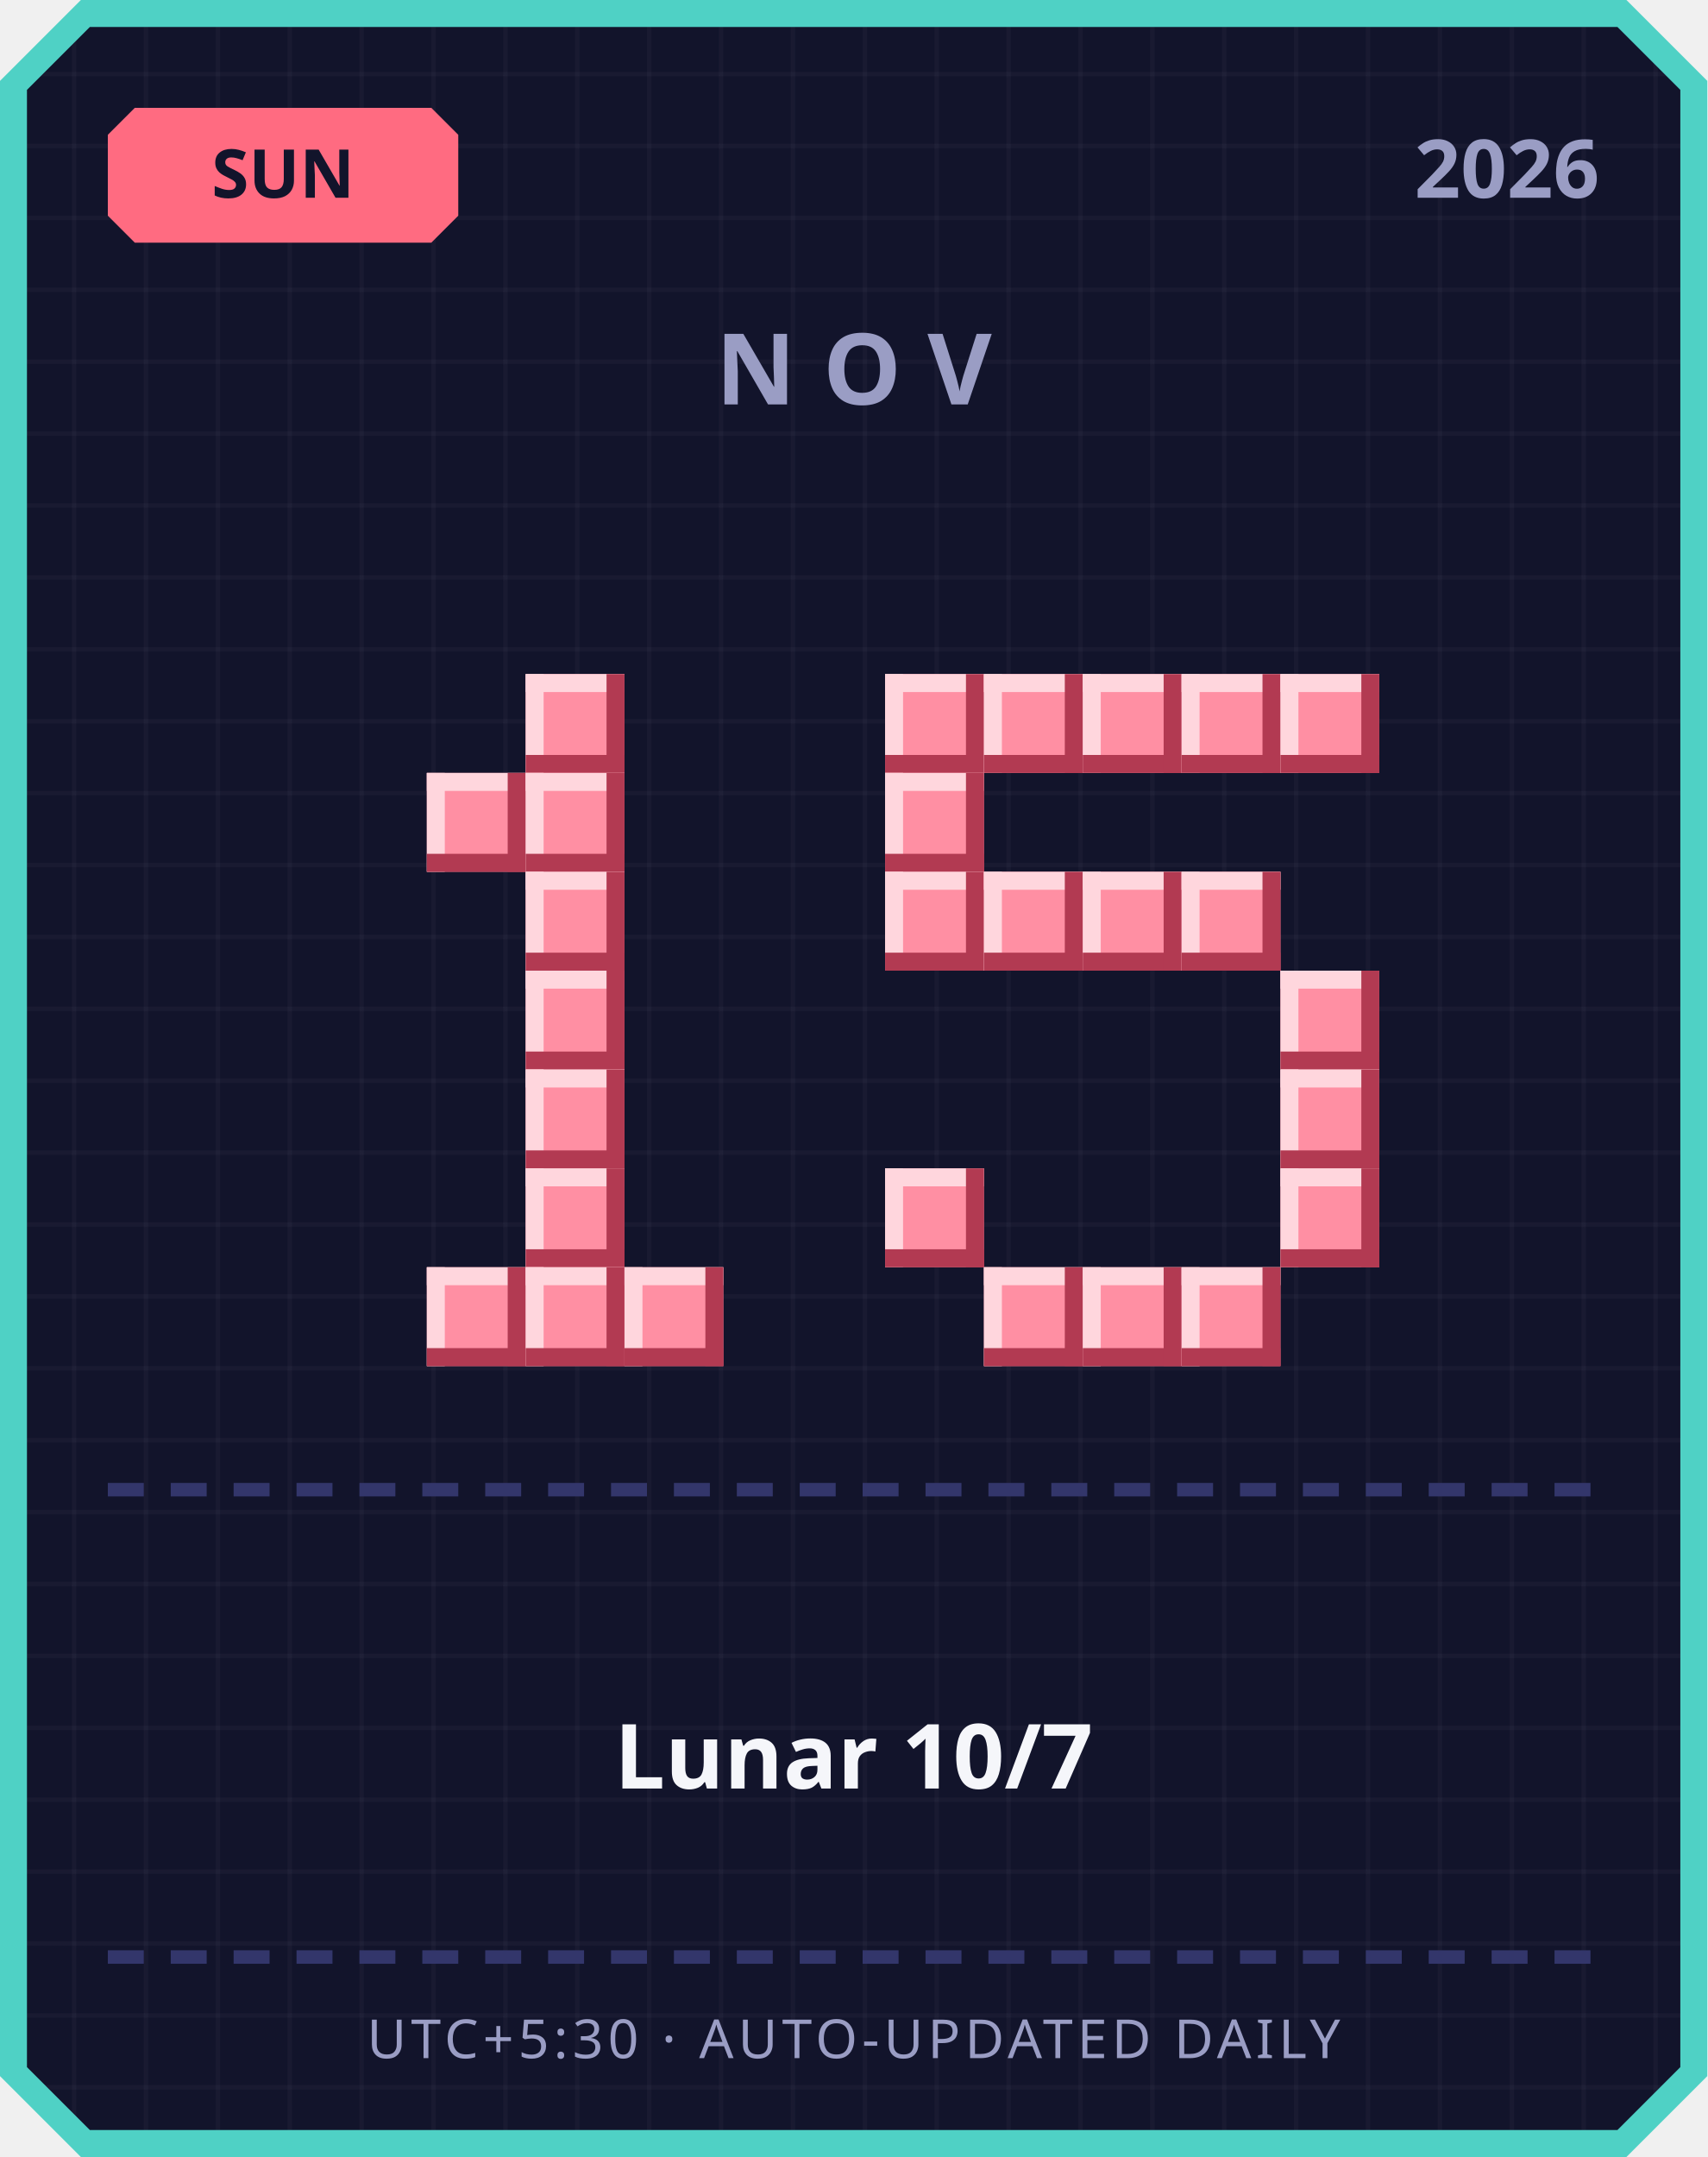
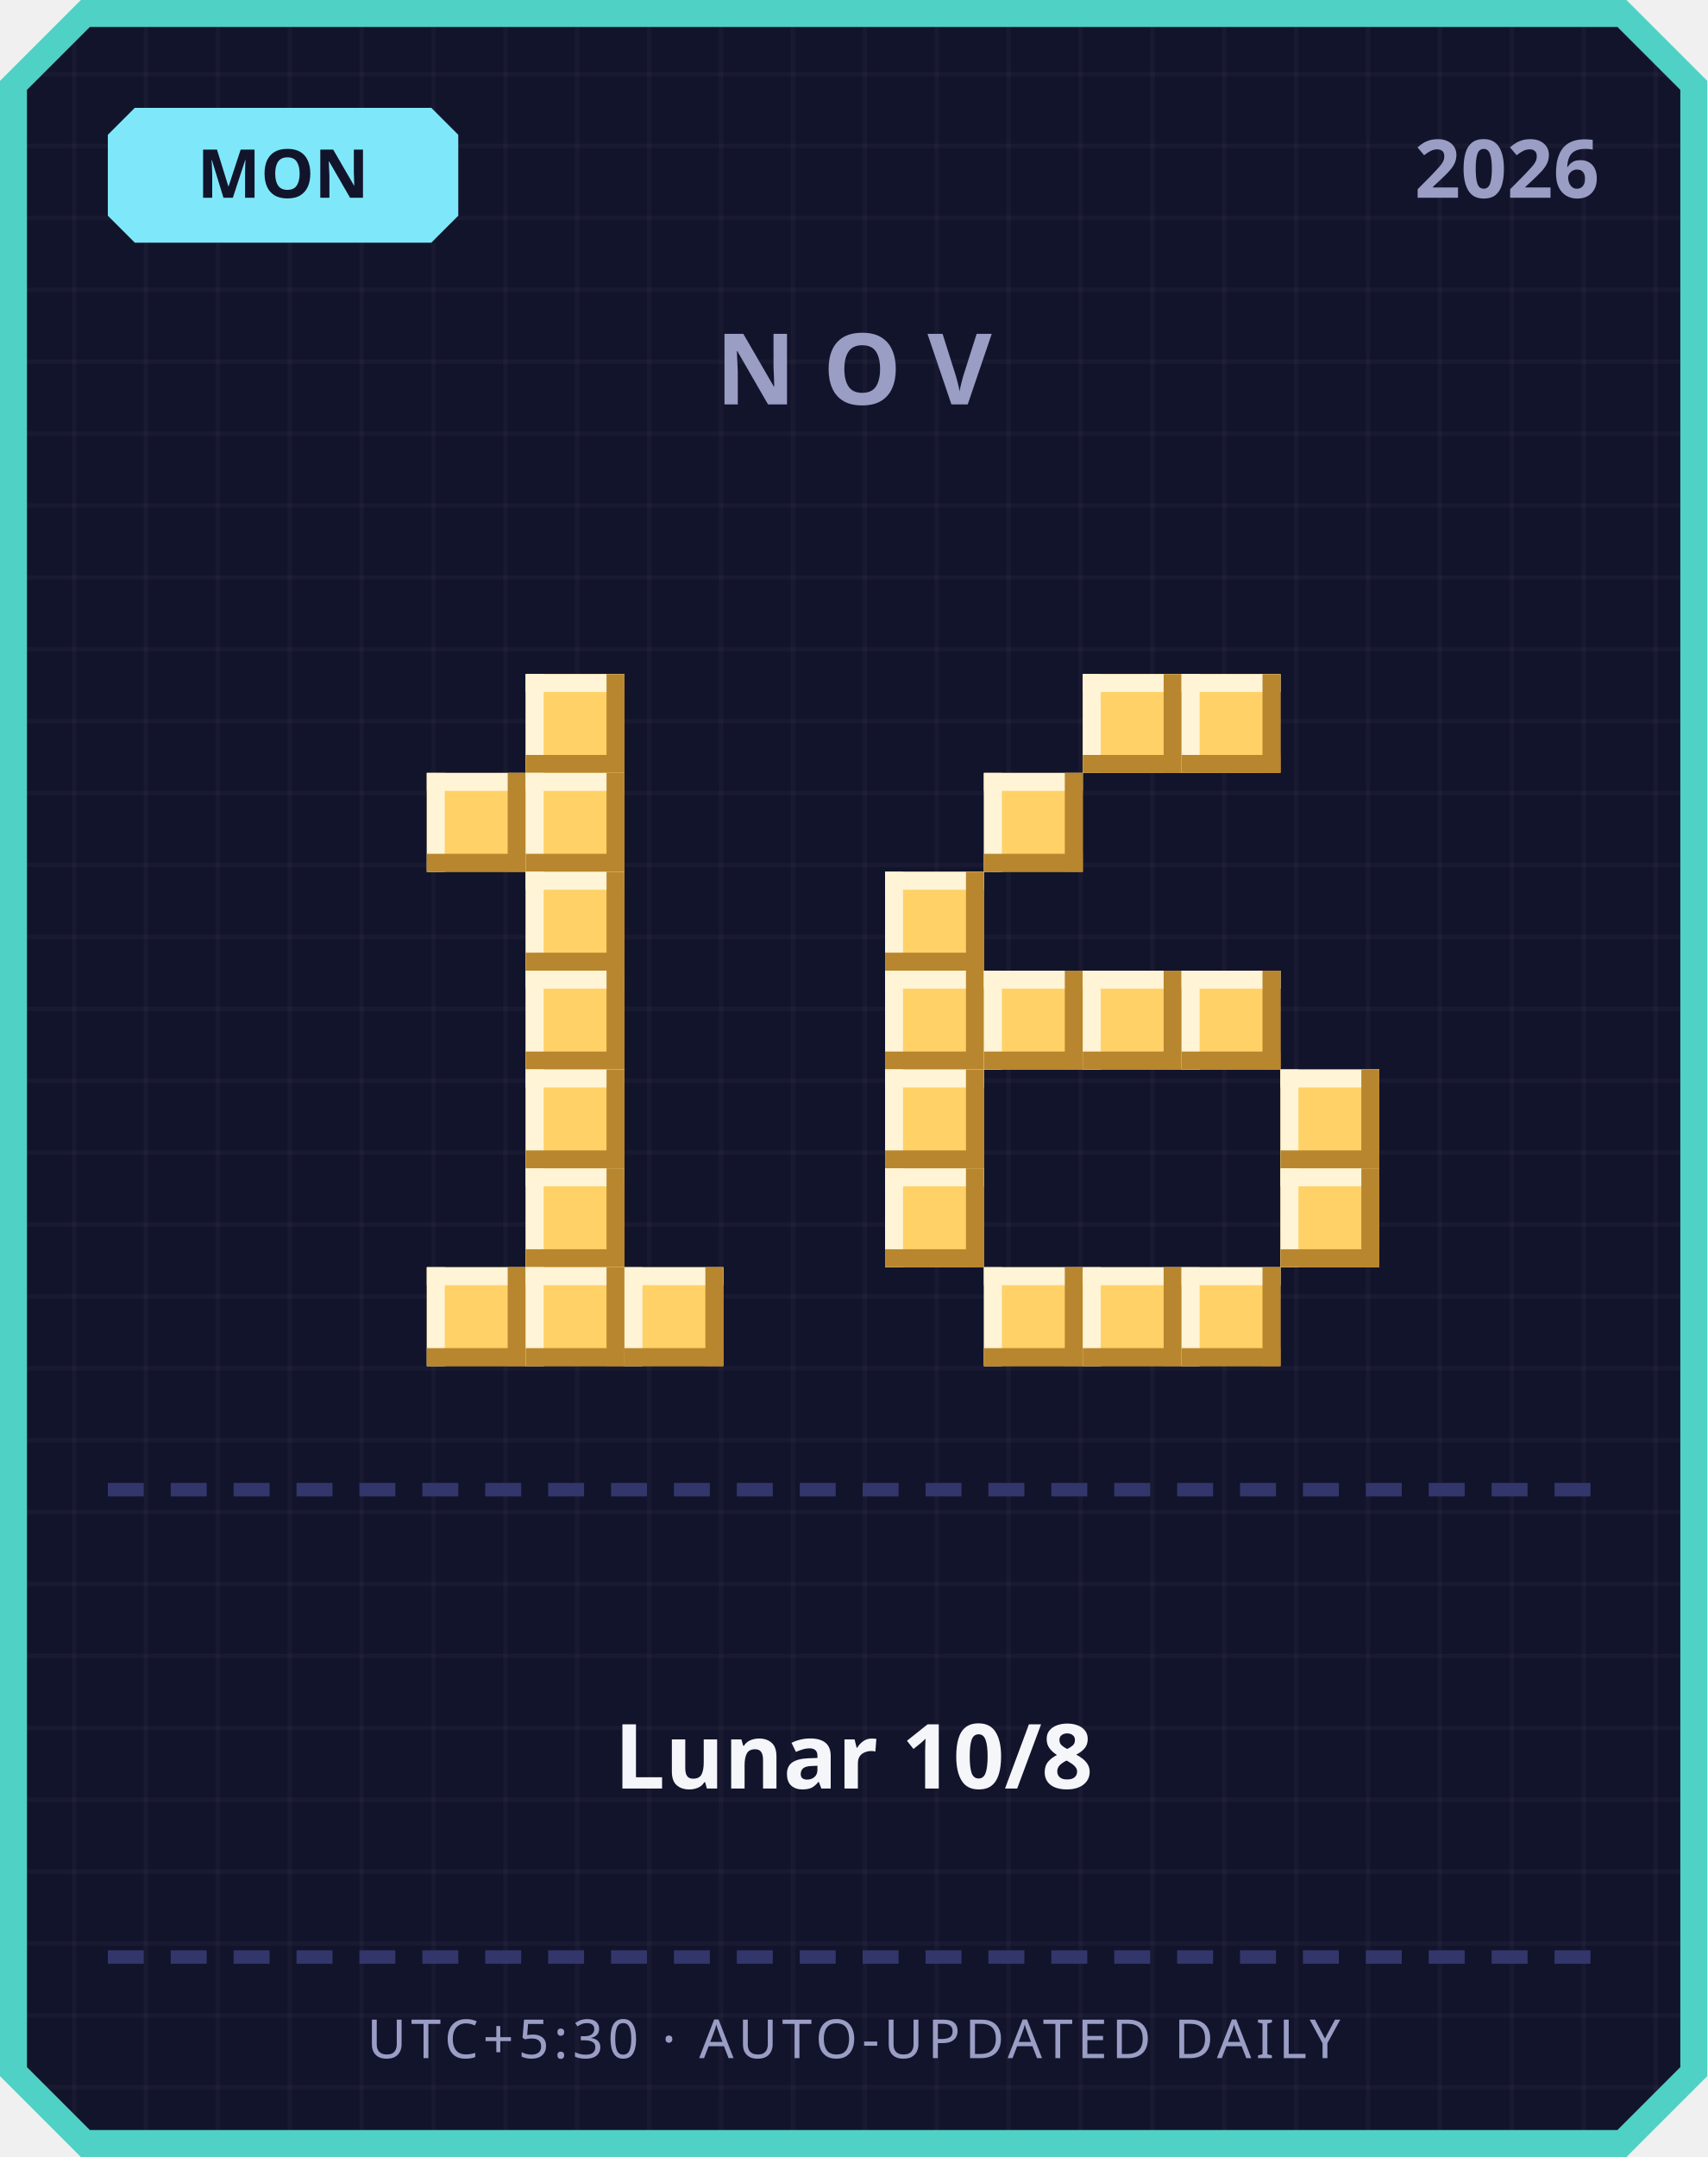
<svg xmlns="http://www.w3.org/2000/svg" width="380" height="480" viewBox="0 0 380 480">
  <defs>
    <pattern id="grid" width="16" height="16" patternUnits="userSpaceOnUse">
      <rect width="16" height="16" fill="#12142b" />
      <rect width="1" height="16" fill="#ffffff" opacity="0.03" />
      <rect width="16" height="1" fill="#ffffff" opacity="0.03" />
    </pattern>
  </defs>
  <path d="M 18,0 L 362,0 L 380,18 L 380,462 L 362,480 L 18,480 L 0,462 L 0,18 Z" fill="#4fd1c5" />
  <path d="M 20,6 L 360,6 L 374,20 L 374,460 L 360,474 L 20,474 L 6,460 L 6,20 Z" fill="url(#grid)" />
-   <path d="M 30,24 L 96,24 L 102,30 L 102,48 L 96,54 L 30,54 L 24,48 L 24,30 Z" fill="#ff6b81" />
-   <text x="63" y="44" text-anchor="middle" font-family="'Segoe UI', sans-serif" font-size="15" font-weight="700" fill="#12142b">SUN</text>
+   <path d="M 30,24 L 96,24 L 102,30 L 102,48 L 96,54 L 30,54 L 24,48 L 24,30 Z" fill="#7ee8fa" />
+   <text x="63" y="44" text-anchor="middle" font-family="'Segoe UI', sans-serif" font-size="15" font-weight="700" fill="#12142b">MON</text>
  <text x="356" y="44" text-anchor="end" font-family="'Segoe UI', sans-serif" font-size="18" font-weight="700" fill="#9a9dc4">2026</text>
  <text x="190" y="90" text-anchor="middle" font-family="'Segoe UI', sans-serif" font-size="22" font-weight="700" letter-spacing="6" fill="#9a9dc4">NOV</text>
-   <rect x="117" y="150" width="22" height="22" fill="#ff8fa3" />
-   <rect x="117" y="150" width="22" height="4" fill="#ffd6dd" />
-   <rect x="117" y="150" width="4" height="22" fill="#ffd6dd" />
-   <rect x="117" y="168" width="22" height="4" fill="#b23a52" />
-   <rect x="135" y="150" width="4" height="22" fill="#b23a52" />
-   <rect x="95" y="172" width="22" height="22" fill="#ff8fa3" />
-   <rect x="95" y="172" width="22" height="4" fill="#ffd6dd" />
-   <rect x="95" y="172" width="4" height="22" fill="#ffd6dd" />
-   <rect x="95" y="190" width="22" height="4" fill="#b23a52" />
-   <rect x="113" y="172" width="4" height="22" fill="#b23a52" />
-   <rect x="117" y="172" width="22" height="22" fill="#ff8fa3" />
-   <rect x="117" y="172" width="22" height="4" fill="#ffd6dd" />
-   <rect x="117" y="172" width="4" height="22" fill="#ffd6dd" />
-   <rect x="117" y="190" width="22" height="4" fill="#b23a52" />
-   <rect x="135" y="172" width="4" height="22" fill="#b23a52" />
-   <rect x="117" y="194" width="22" height="22" fill="#ff8fa3" />
-   <rect x="117" y="194" width="22" height="4" fill="#ffd6dd" />
-   <rect x="117" y="194" width="4" height="22" fill="#ffd6dd" />
-   <rect x="117" y="212" width="22" height="4" fill="#b23a52" />
-   <rect x="135" y="194" width="4" height="22" fill="#b23a52" />
-   <rect x="117" y="216" width="22" height="22" fill="#ff8fa3" />
-   <rect x="117" y="216" width="22" height="4" fill="#ffd6dd" />
-   <rect x="117" y="216" width="4" height="22" fill="#ffd6dd" />
-   <rect x="117" y="234" width="22" height="4" fill="#b23a52" />
-   <rect x="135" y="216" width="4" height="22" fill="#b23a52" />
-   <rect x="117" y="238" width="22" height="22" fill="#ff8fa3" />
-   <rect x="117" y="238" width="22" height="4" fill="#ffd6dd" />
-   <rect x="117" y="238" width="4" height="22" fill="#ffd6dd" />
-   <rect x="117" y="256" width="22" height="4" fill="#b23a52" />
-   <rect x="135" y="238" width="4" height="22" fill="#b23a52" />
-   <rect x="117" y="260" width="22" height="22" fill="#ff8fa3" />
-   <rect x="117" y="260" width="22" height="4" fill="#ffd6dd" />
-   <rect x="117" y="260" width="4" height="22" fill="#ffd6dd" />
-   <rect x="117" y="278" width="22" height="4" fill="#b23a52" />
-   <rect x="135" y="260" width="4" height="22" fill="#b23a52" />
-   <rect x="95" y="282" width="22" height="22" fill="#ff8fa3" />
-   <rect x="95" y="282" width="22" height="4" fill="#ffd6dd" />
-   <rect x="95" y="282" width="4" height="22" fill="#ffd6dd" />
-   <rect x="95" y="300" width="22" height="4" fill="#b23a52" />
-   <rect x="113" y="282" width="4" height="22" fill="#b23a52" />
-   <rect x="117" y="282" width="22" height="22" fill="#ff8fa3" />
-   <rect x="117" y="282" width="22" height="4" fill="#ffd6dd" />
-   <rect x="117" y="282" width="4" height="22" fill="#ffd6dd" />
-   <rect x="117" y="300" width="22" height="4" fill="#b23a52" />
-   <rect x="135" y="282" width="4" height="22" fill="#b23a52" />
-   <rect x="139" y="282" width="22" height="22" fill="#ff8fa3" />
-   <rect x="139" y="282" width="22" height="4" fill="#ffd6dd" />
-   <rect x="139" y="282" width="4" height="22" fill="#ffd6dd" />
-   <rect x="139" y="300" width="22" height="4" fill="#b23a52" />
-   <rect x="157" y="282" width="4" height="22" fill="#b23a52" />
-   <rect x="197" y="150" width="22" height="22" fill="#ff8fa3" />
-   <rect x="197" y="150" width="22" height="4" fill="#ffd6dd" />
-   <rect x="197" y="150" width="4" height="22" fill="#ffd6dd" />
-   <rect x="197" y="168" width="22" height="4" fill="#b23a52" />
-   <rect x="215" y="150" width="4" height="22" fill="#b23a52" />
-   <rect x="219" y="150" width="22" height="22" fill="#ff8fa3" />
-   <rect x="219" y="150" width="22" height="4" fill="#ffd6dd" />
-   <rect x="219" y="150" width="4" height="22" fill="#ffd6dd" />
-   <rect x="219" y="168" width="22" height="4" fill="#b23a52" />
-   <rect x="237" y="150" width="4" height="22" fill="#b23a52" />
-   <rect x="241" y="150" width="22" height="22" fill="#ff8fa3" />
-   <rect x="241" y="150" width="22" height="4" fill="#ffd6dd" />
-   <rect x="241" y="150" width="4" height="22" fill="#ffd6dd" />
-   <rect x="241" y="168" width="22" height="4" fill="#b23a52" />
-   <rect x="259" y="150" width="4" height="22" fill="#b23a52" />
-   <rect x="263" y="150" width="22" height="22" fill="#ff8fa3" />
-   <rect x="263" y="150" width="22" height="4" fill="#ffd6dd" />
-   <rect x="263" y="150" width="4" height="22" fill="#ffd6dd" />
-   <rect x="263" y="168" width="22" height="4" fill="#b23a52" />
-   <rect x="281" y="150" width="4" height="22" fill="#b23a52" />
-   <rect x="285" y="150" width="22" height="22" fill="#ff8fa3" />
-   <rect x="285" y="150" width="22" height="4" fill="#ffd6dd" />
-   <rect x="285" y="150" width="4" height="22" fill="#ffd6dd" />
-   <rect x="285" y="168" width="22" height="4" fill="#b23a52" />
-   <rect x="303" y="150" width="4" height="22" fill="#b23a52" />
-   <rect x="197" y="172" width="22" height="22" fill="#ff8fa3" />
-   <rect x="197" y="172" width="22" height="4" fill="#ffd6dd" />
-   <rect x="197" y="172" width="4" height="22" fill="#ffd6dd" />
-   <rect x="197" y="190" width="22" height="4" fill="#b23a52" />
-   <rect x="215" y="172" width="4" height="22" fill="#b23a52" />
-   <rect x="197" y="194" width="22" height="22" fill="#ff8fa3" />
-   <rect x="197" y="194" width="22" height="4" fill="#ffd6dd" />
-   <rect x="197" y="194" width="4" height="22" fill="#ffd6dd" />
-   <rect x="197" y="212" width="22" height="4" fill="#b23a52" />
-   <rect x="215" y="194" width="4" height="22" fill="#b23a52" />
-   <rect x="219" y="194" width="22" height="22" fill="#ff8fa3" />
-   <rect x="219" y="194" width="22" height="4" fill="#ffd6dd" />
-   <rect x="219" y="194" width="4" height="22" fill="#ffd6dd" />
-   <rect x="219" y="212" width="22" height="4" fill="#b23a52" />
-   <rect x="237" y="194" width="4" height="22" fill="#b23a52" />
-   <rect x="241" y="194" width="22" height="22" fill="#ff8fa3" />
-   <rect x="241" y="194" width="22" height="4" fill="#ffd6dd" />
-   <rect x="241" y="194" width="4" height="22" fill="#ffd6dd" />
-   <rect x="241" y="212" width="22" height="4" fill="#b23a52" />
-   <rect x="259" y="194" width="4" height="22" fill="#b23a52" />
-   <rect x="263" y="194" width="22" height="22" fill="#ff8fa3" />
-   <rect x="263" y="194" width="22" height="4" fill="#ffd6dd" />
-   <rect x="263" y="194" width="4" height="22" fill="#ffd6dd" />
-   <rect x="263" y="212" width="22" height="4" fill="#b23a52" />
-   <rect x="281" y="194" width="4" height="22" fill="#b23a52" />
-   <rect x="285" y="216" width="22" height="22" fill="#ff8fa3" />
-   <rect x="285" y="216" width="22" height="4" fill="#ffd6dd" />
-   <rect x="285" y="216" width="4" height="22" fill="#ffd6dd" />
-   <rect x="285" y="234" width="22" height="4" fill="#b23a52" />
-   <rect x="303" y="216" width="4" height="22" fill="#b23a52" />
-   <rect x="285" y="238" width="22" height="22" fill="#ff8fa3" />
-   <rect x="285" y="238" width="22" height="4" fill="#ffd6dd" />
-   <rect x="285" y="238" width="4" height="22" fill="#ffd6dd" />
-   <rect x="285" y="256" width="22" height="4" fill="#b23a52" />
-   <rect x="303" y="238" width="4" height="22" fill="#b23a52" />
-   <rect x="197" y="260" width="22" height="22" fill="#ff8fa3" />
-   <rect x="197" y="260" width="22" height="4" fill="#ffd6dd" />
-   <rect x="197" y="260" width="4" height="22" fill="#ffd6dd" />
-   <rect x="197" y="278" width="22" height="4" fill="#b23a52" />
-   <rect x="215" y="260" width="4" height="22" fill="#b23a52" />
-   <rect x="285" y="260" width="22" height="22" fill="#ff8fa3" />
-   <rect x="285" y="260" width="22" height="4" fill="#ffd6dd" />
-   <rect x="285" y="260" width="4" height="22" fill="#ffd6dd" />
-   <rect x="285" y="278" width="22" height="4" fill="#b23a52" />
-   <rect x="303" y="260" width="4" height="22" fill="#b23a52" />
-   <rect x="219" y="282" width="22" height="22" fill="#ff8fa3" />
-   <rect x="219" y="282" width="22" height="4" fill="#ffd6dd" />
-   <rect x="219" y="282" width="4" height="22" fill="#ffd6dd" />
-   <rect x="219" y="300" width="22" height="4" fill="#b23a52" />
-   <rect x="237" y="282" width="4" height="22" fill="#b23a52" />
-   <rect x="241" y="282" width="22" height="22" fill="#ff8fa3" />
-   <rect x="241" y="282" width="22" height="4" fill="#ffd6dd" />
-   <rect x="241" y="282" width="4" height="22" fill="#ffd6dd" />
-   <rect x="241" y="300" width="22" height="4" fill="#b23a52" />
-   <rect x="259" y="282" width="4" height="22" fill="#b23a52" />
-   <rect x="263" y="282" width="22" height="22" fill="#ff8fa3" />
-   <rect x="263" y="282" width="22" height="4" fill="#ffd6dd" />
-   <rect x="263" y="282" width="4" height="22" fill="#ffd6dd" />
-   <rect x="263" y="300" width="22" height="4" fill="#b23a52" />
-   <rect x="281" y="282" width="4" height="22" fill="#b23a52" />
+   <rect x="117" y="150" width="22" height="22" fill="#ffd166" />
+   <rect x="117" y="150" width="22" height="4" fill="#fff4d6" />
+   <rect x="117" y="150" width="4" height="22" fill="#fff4d6" />
+   <rect x="117" y="168" width="22" height="4" fill="#b8862e" />
+   <rect x="135" y="150" width="4" height="22" fill="#b8862e" />
+   <rect x="95" y="172" width="22" height="22" fill="#ffd166" />
+   <rect x="95" y="172" width="22" height="4" fill="#fff4d6" />
+   <rect x="95" y="172" width="4" height="22" fill="#fff4d6" />
+   <rect x="95" y="190" width="22" height="4" fill="#b8862e" />
+   <rect x="113" y="172" width="4" height="22" fill="#b8862e" />
+   <rect x="117" y="172" width="22" height="22" fill="#ffd166" />
+   <rect x="117" y="172" width="22" height="4" fill="#fff4d6" />
+   <rect x="117" y="172" width="4" height="22" fill="#fff4d6" />
+   <rect x="117" y="190" width="22" height="4" fill="#b8862e" />
+   <rect x="135" y="172" width="4" height="22" fill="#b8862e" />
+   <rect x="117" y="194" width="22" height="22" fill="#ffd166" />
+   <rect x="117" y="194" width="22" height="4" fill="#fff4d6" />
+   <rect x="117" y="194" width="4" height="22" fill="#fff4d6" />
+   <rect x="117" y="212" width="22" height="4" fill="#b8862e" />
+   <rect x="135" y="194" width="4" height="22" fill="#b8862e" />
+   <rect x="117" y="216" width="22" height="22" fill="#ffd166" />
+   <rect x="117" y="216" width="22" height="4" fill="#fff4d6" />
+   <rect x="117" y="216" width="4" height="22" fill="#fff4d6" />
+   <rect x="117" y="234" width="22" height="4" fill="#b8862e" />
+   <rect x="135" y="216" width="4" height="22" fill="#b8862e" />
+   <rect x="117" y="238" width="22" height="22" fill="#ffd166" />
+   <rect x="117" y="238" width="22" height="4" fill="#fff4d6" />
+   <rect x="117" y="238" width="4" height="22" fill="#fff4d6" />
+   <rect x="117" y="256" width="22" height="4" fill="#b8862e" />
+   <rect x="135" y="238" width="4" height="22" fill="#b8862e" />
+   <rect x="117" y="260" width="22" height="22" fill="#ffd166" />
+   <rect x="117" y="260" width="22" height="4" fill="#fff4d6" />
+   <rect x="117" y="260" width="4" height="22" fill="#fff4d6" />
+   <rect x="117" y="278" width="22" height="4" fill="#b8862e" />
+   <rect x="135" y="260" width="4" height="22" fill="#b8862e" />
+   <rect x="95" y="282" width="22" height="22" fill="#ffd166" />
+   <rect x="95" y="282" width="22" height="4" fill="#fff4d6" />
+   <rect x="95" y="282" width="4" height="22" fill="#fff4d6" />
+   <rect x="95" y="300" width="22" height="4" fill="#b8862e" />
+   <rect x="113" y="282" width="4" height="22" fill="#b8862e" />
+   <rect x="117" y="282" width="22" height="22" fill="#ffd166" />
+   <rect x="117" y="282" width="22" height="4" fill="#fff4d6" />
+   <rect x="117" y="282" width="4" height="22" fill="#fff4d6" />
+   <rect x="117" y="300" width="22" height="4" fill="#b8862e" />
+   <rect x="135" y="282" width="4" height="22" fill="#b8862e" />
+   <rect x="139" y="282" width="22" height="22" fill="#ffd166" />
+   <rect x="139" y="282" width="22" height="4" fill="#fff4d6" />
+   <rect x="139" y="282" width="4" height="22" fill="#fff4d6" />
+   <rect x="139" y="300" width="22" height="4" fill="#b8862e" />
+   <rect x="157" y="282" width="4" height="22" fill="#b8862e" />
+   <rect x="241" y="150" width="22" height="22" fill="#ffd166" />
+   <rect x="241" y="150" width="22" height="4" fill="#fff4d6" />
+   <rect x="241" y="150" width="4" height="22" fill="#fff4d6" />
+   <rect x="241" y="168" width="22" height="4" fill="#b8862e" />
+   <rect x="259" y="150" width="4" height="22" fill="#b8862e" />
+   <rect x="263" y="150" width="22" height="22" fill="#ffd166" />
+   <rect x="263" y="150" width="22" height="4" fill="#fff4d6" />
+   <rect x="263" y="150" width="4" height="22" fill="#fff4d6" />
+   <rect x="263" y="168" width="22" height="4" fill="#b8862e" />
+   <rect x="281" y="150" width="4" height="22" fill="#b8862e" />
+   <rect x="219" y="172" width="22" height="22" fill="#ffd166" />
+   <rect x="219" y="172" width="22" height="4" fill="#fff4d6" />
+   <rect x="219" y="172" width="4" height="22" fill="#fff4d6" />
+   <rect x="219" y="190" width="22" height="4" fill="#b8862e" />
+   <rect x="237" y="172" width="4" height="22" fill="#b8862e" />
+   <rect x="197" y="194" width="22" height="22" fill="#ffd166" />
+   <rect x="197" y="194" width="22" height="4" fill="#fff4d6" />
+   <rect x="197" y="194" width="4" height="22" fill="#fff4d6" />
+   <rect x="197" y="212" width="22" height="4" fill="#b8862e" />
+   <rect x="215" y="194" width="4" height="22" fill="#b8862e" />
+   <rect x="197" y="216" width="22" height="22" fill="#ffd166" />
+   <rect x="197" y="216" width="22" height="4" fill="#fff4d6" />
+   <rect x="197" y="216" width="4" height="22" fill="#fff4d6" />
+   <rect x="197" y="234" width="22" height="4" fill="#b8862e" />
+   <rect x="215" y="216" width="4" height="22" fill="#b8862e" />
+   <rect x="219" y="216" width="22" height="22" fill="#ffd166" />
+   <rect x="219" y="216" width="22" height="4" fill="#fff4d6" />
+   <rect x="219" y="216" width="4" height="22" fill="#fff4d6" />
+   <rect x="219" y="234" width="22" height="4" fill="#b8862e" />
+   <rect x="237" y="216" width="4" height="22" fill="#b8862e" />
+   <rect x="241" y="216" width="22" height="22" fill="#ffd166" />
+   <rect x="241" y="216" width="22" height="4" fill="#fff4d6" />
+   <rect x="241" y="216" width="4" height="22" fill="#fff4d6" />
+   <rect x="241" y="234" width="22" height="4" fill="#b8862e" />
+   <rect x="259" y="216" width="4" height="22" fill="#b8862e" />
+   <rect x="263" y="216" width="22" height="22" fill="#ffd166" />
+   <rect x="263" y="216" width="22" height="4" fill="#fff4d6" />
+   <rect x="263" y="216" width="4" height="22" fill="#fff4d6" />
+   <rect x="263" y="234" width="22" height="4" fill="#b8862e" />
+   <rect x="281" y="216" width="4" height="22" fill="#b8862e" />
+   <rect x="197" y="238" width="22" height="22" fill="#ffd166" />
+   <rect x="197" y="238" width="22" height="4" fill="#fff4d6" />
+   <rect x="197" y="238" width="4" height="22" fill="#fff4d6" />
+   <rect x="197" y="256" width="22" height="4" fill="#b8862e" />
+   <rect x="215" y="238" width="4" height="22" fill="#b8862e" />
+   <rect x="285" y="238" width="22" height="22" fill="#ffd166" />
+   <rect x="285" y="238" width="22" height="4" fill="#fff4d6" />
+   <rect x="285" y="238" width="4" height="22" fill="#fff4d6" />
+   <rect x="285" y="256" width="22" height="4" fill="#b8862e" />
+   <rect x="303" y="238" width="4" height="22" fill="#b8862e" />
+   <rect x="197" y="260" width="22" height="22" fill="#ffd166" />
+   <rect x="197" y="260" width="22" height="4" fill="#fff4d6" />
+   <rect x="197" y="260" width="4" height="22" fill="#fff4d6" />
+   <rect x="197" y="278" width="22" height="4" fill="#b8862e" />
+   <rect x="215" y="260" width="4" height="22" fill="#b8862e" />
+   <rect x="285" y="260" width="22" height="22" fill="#ffd166" />
+   <rect x="285" y="260" width="22" height="4" fill="#fff4d6" />
+   <rect x="285" y="260" width="4" height="22" fill="#fff4d6" />
+   <rect x="285" y="278" width="22" height="4" fill="#b8862e" />
+   <rect x="303" y="260" width="4" height="22" fill="#b8862e" />
+   <rect x="219" y="282" width="22" height="22" fill="#ffd166" />
+   <rect x="219" y="282" width="22" height="4" fill="#fff4d6" />
+   <rect x="219" y="282" width="4" height="22" fill="#fff4d6" />
+   <rect x="219" y="300" width="22" height="4" fill="#b8862e" />
+   <rect x="237" y="282" width="4" height="22" fill="#b8862e" />
+   <rect x="241" y="282" width="22" height="22" fill="#ffd166" />
+   <rect x="241" y="282" width="22" height="4" fill="#fff4d6" />
+   <rect x="241" y="282" width="4" height="22" fill="#fff4d6" />
+   <rect x="241" y="300" width="22" height="4" fill="#b8862e" />
+   <rect x="259" y="282" width="4" height="22" fill="#b8862e" />
+   <rect x="263" y="282" width="22" height="22" fill="#ffd166" />
+   <rect x="263" y="282" width="22" height="4" fill="#fff4d6" />
+   <rect x="263" y="282" width="4" height="22" fill="#fff4d6" />
+   <rect x="263" y="300" width="22" height="4" fill="#b8862e" />
+   <rect x="281" y="282" width="4" height="22" fill="#b8862e" />
  <rect x="24" y="330" width="8" height="3" fill="#33366b" />
  <rect x="38" y="330" width="8" height="3" fill="#33366b" />
  <rect x="52" y="330" width="8" height="3" fill="#33366b" />
  <rect x="66" y="330" width="8" height="3" fill="#33366b" />
  <rect x="80" y="330" width="8" height="3" fill="#33366b" />
  <rect x="94" y="330" width="8" height="3" fill="#33366b" />
  <rect x="108" y="330" width="8" height="3" fill="#33366b" />
  <rect x="122" y="330" width="8" height="3" fill="#33366b" />
  <rect x="136" y="330" width="8" height="3" fill="#33366b" />
  <rect x="150" y="330" width="8" height="3" fill="#33366b" />
  <rect x="164" y="330" width="8" height="3" fill="#33366b" />
  <rect x="178" y="330" width="8" height="3" fill="#33366b" />
  <rect x="192" y="330" width="8" height="3" fill="#33366b" />
  <rect x="206" y="330" width="8" height="3" fill="#33366b" />
  <rect x="220" y="330" width="8" height="3" fill="#33366b" />
  <rect x="234" y="330" width="8" height="3" fill="#33366b" />
  <rect x="248" y="330" width="8" height="3" fill="#33366b" />
  <rect x="262" y="330" width="8" height="3" fill="#33366b" />
  <rect x="276" y="330" width="8" height="3" fill="#33366b" />
  <rect x="290" y="330" width="8" height="3" fill="#33366b" />
  <rect x="304" y="330" width="8" height="3" fill="#33366b" />
  <rect x="318" y="330" width="8" height="3" fill="#33366b" />
  <rect x="332" y="330" width="8" height="3" fill="#33366b" />
  <rect x="346" y="330" width="8" height="3" fill="#33366b" />
-   <text x="190" y="398" text-anchor="middle" font-family="'Segoe UI', 'Microsoft JhengHei', sans-serif" font-size="20" font-weight="700" fill="#f5f6fa">Lunar 10/7</text>
+   <text x="190" y="398" text-anchor="middle" font-family="'Segoe UI', 'Microsoft JhengHei', sans-serif" font-size="20" font-weight="700" fill="#f5f6fa">Lunar 10/8</text>
  <rect x="24" y="434" width="8" height="3" fill="#33366b" />
  <rect x="38" y="434" width="8" height="3" fill="#33366b" />
  <rect x="52" y="434" width="8" height="3" fill="#33366b" />
  <rect x="66" y="434" width="8" height="3" fill="#33366b" />
  <rect x="80" y="434" width="8" height="3" fill="#33366b" />
  <rect x="94" y="434" width="8" height="3" fill="#33366b" />
  <rect x="108" y="434" width="8" height="3" fill="#33366b" />
  <rect x="122" y="434" width="8" height="3" fill="#33366b" />
  <rect x="136" y="434" width="8" height="3" fill="#33366b" />
  <rect x="150" y="434" width="8" height="3" fill="#33366b" />
  <rect x="164" y="434" width="8" height="3" fill="#33366b" />
  <rect x="178" y="434" width="8" height="3" fill="#33366b" />
  <rect x="192" y="434" width="8" height="3" fill="#33366b" />
  <rect x="206" y="434" width="8" height="3" fill="#33366b" />
  <rect x="220" y="434" width="8" height="3" fill="#33366b" />
  <rect x="234" y="434" width="8" height="3" fill="#33366b" />
  <rect x="248" y="434" width="8" height="3" fill="#33366b" />
  <rect x="262" y="434" width="8" height="3" fill="#33366b" />
  <rect x="276" y="434" width="8" height="3" fill="#33366b" />
  <rect x="290" y="434" width="8" height="3" fill="#33366b" />
  <rect x="304" y="434" width="8" height="3" fill="#33366b" />
  <rect x="318" y="434" width="8" height="3" fill="#33366b" />
  <rect x="332" y="434" width="8" height="3" fill="#33366b" />
  <rect x="346" y="434" width="8" height="3" fill="#33366b" />
  <text x="190" y="458" text-anchor="middle" font-family="'Segoe UI', sans-serif" font-size="12" letter-spacing="1" fill="#9a9dc4">UTC+5:30 · AUTO-UPDATED DAILY</text>
</svg>
